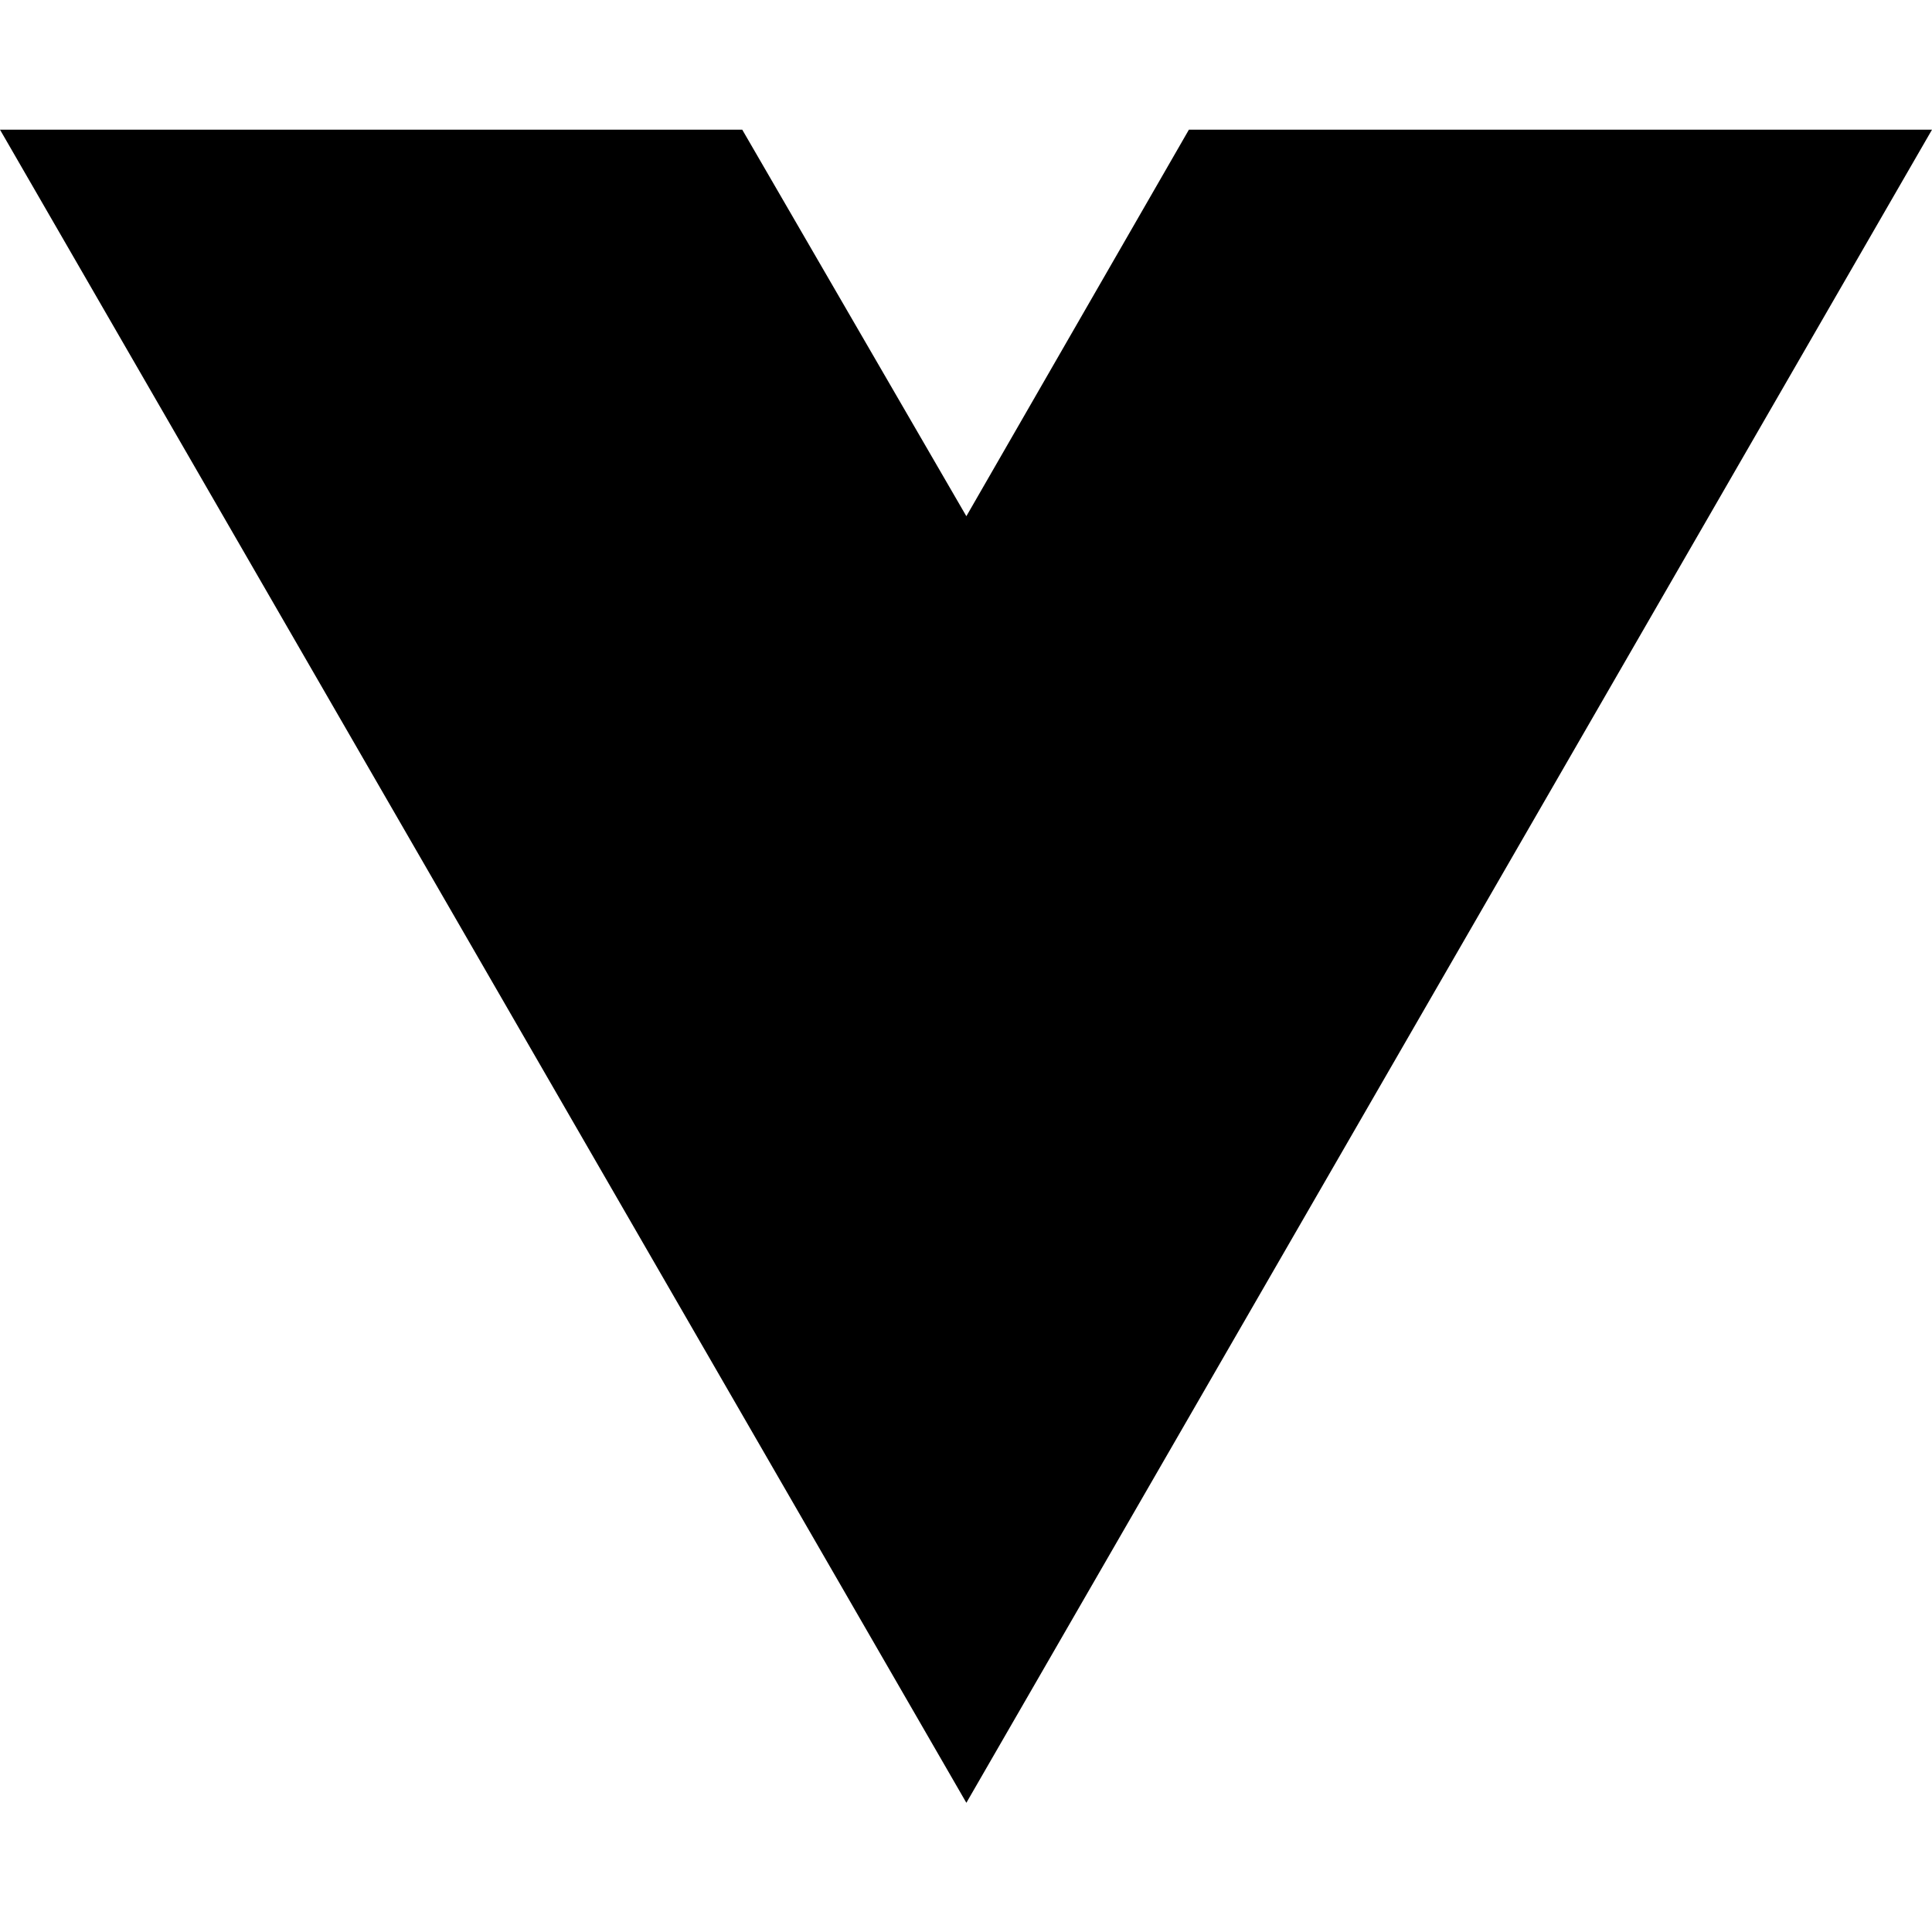
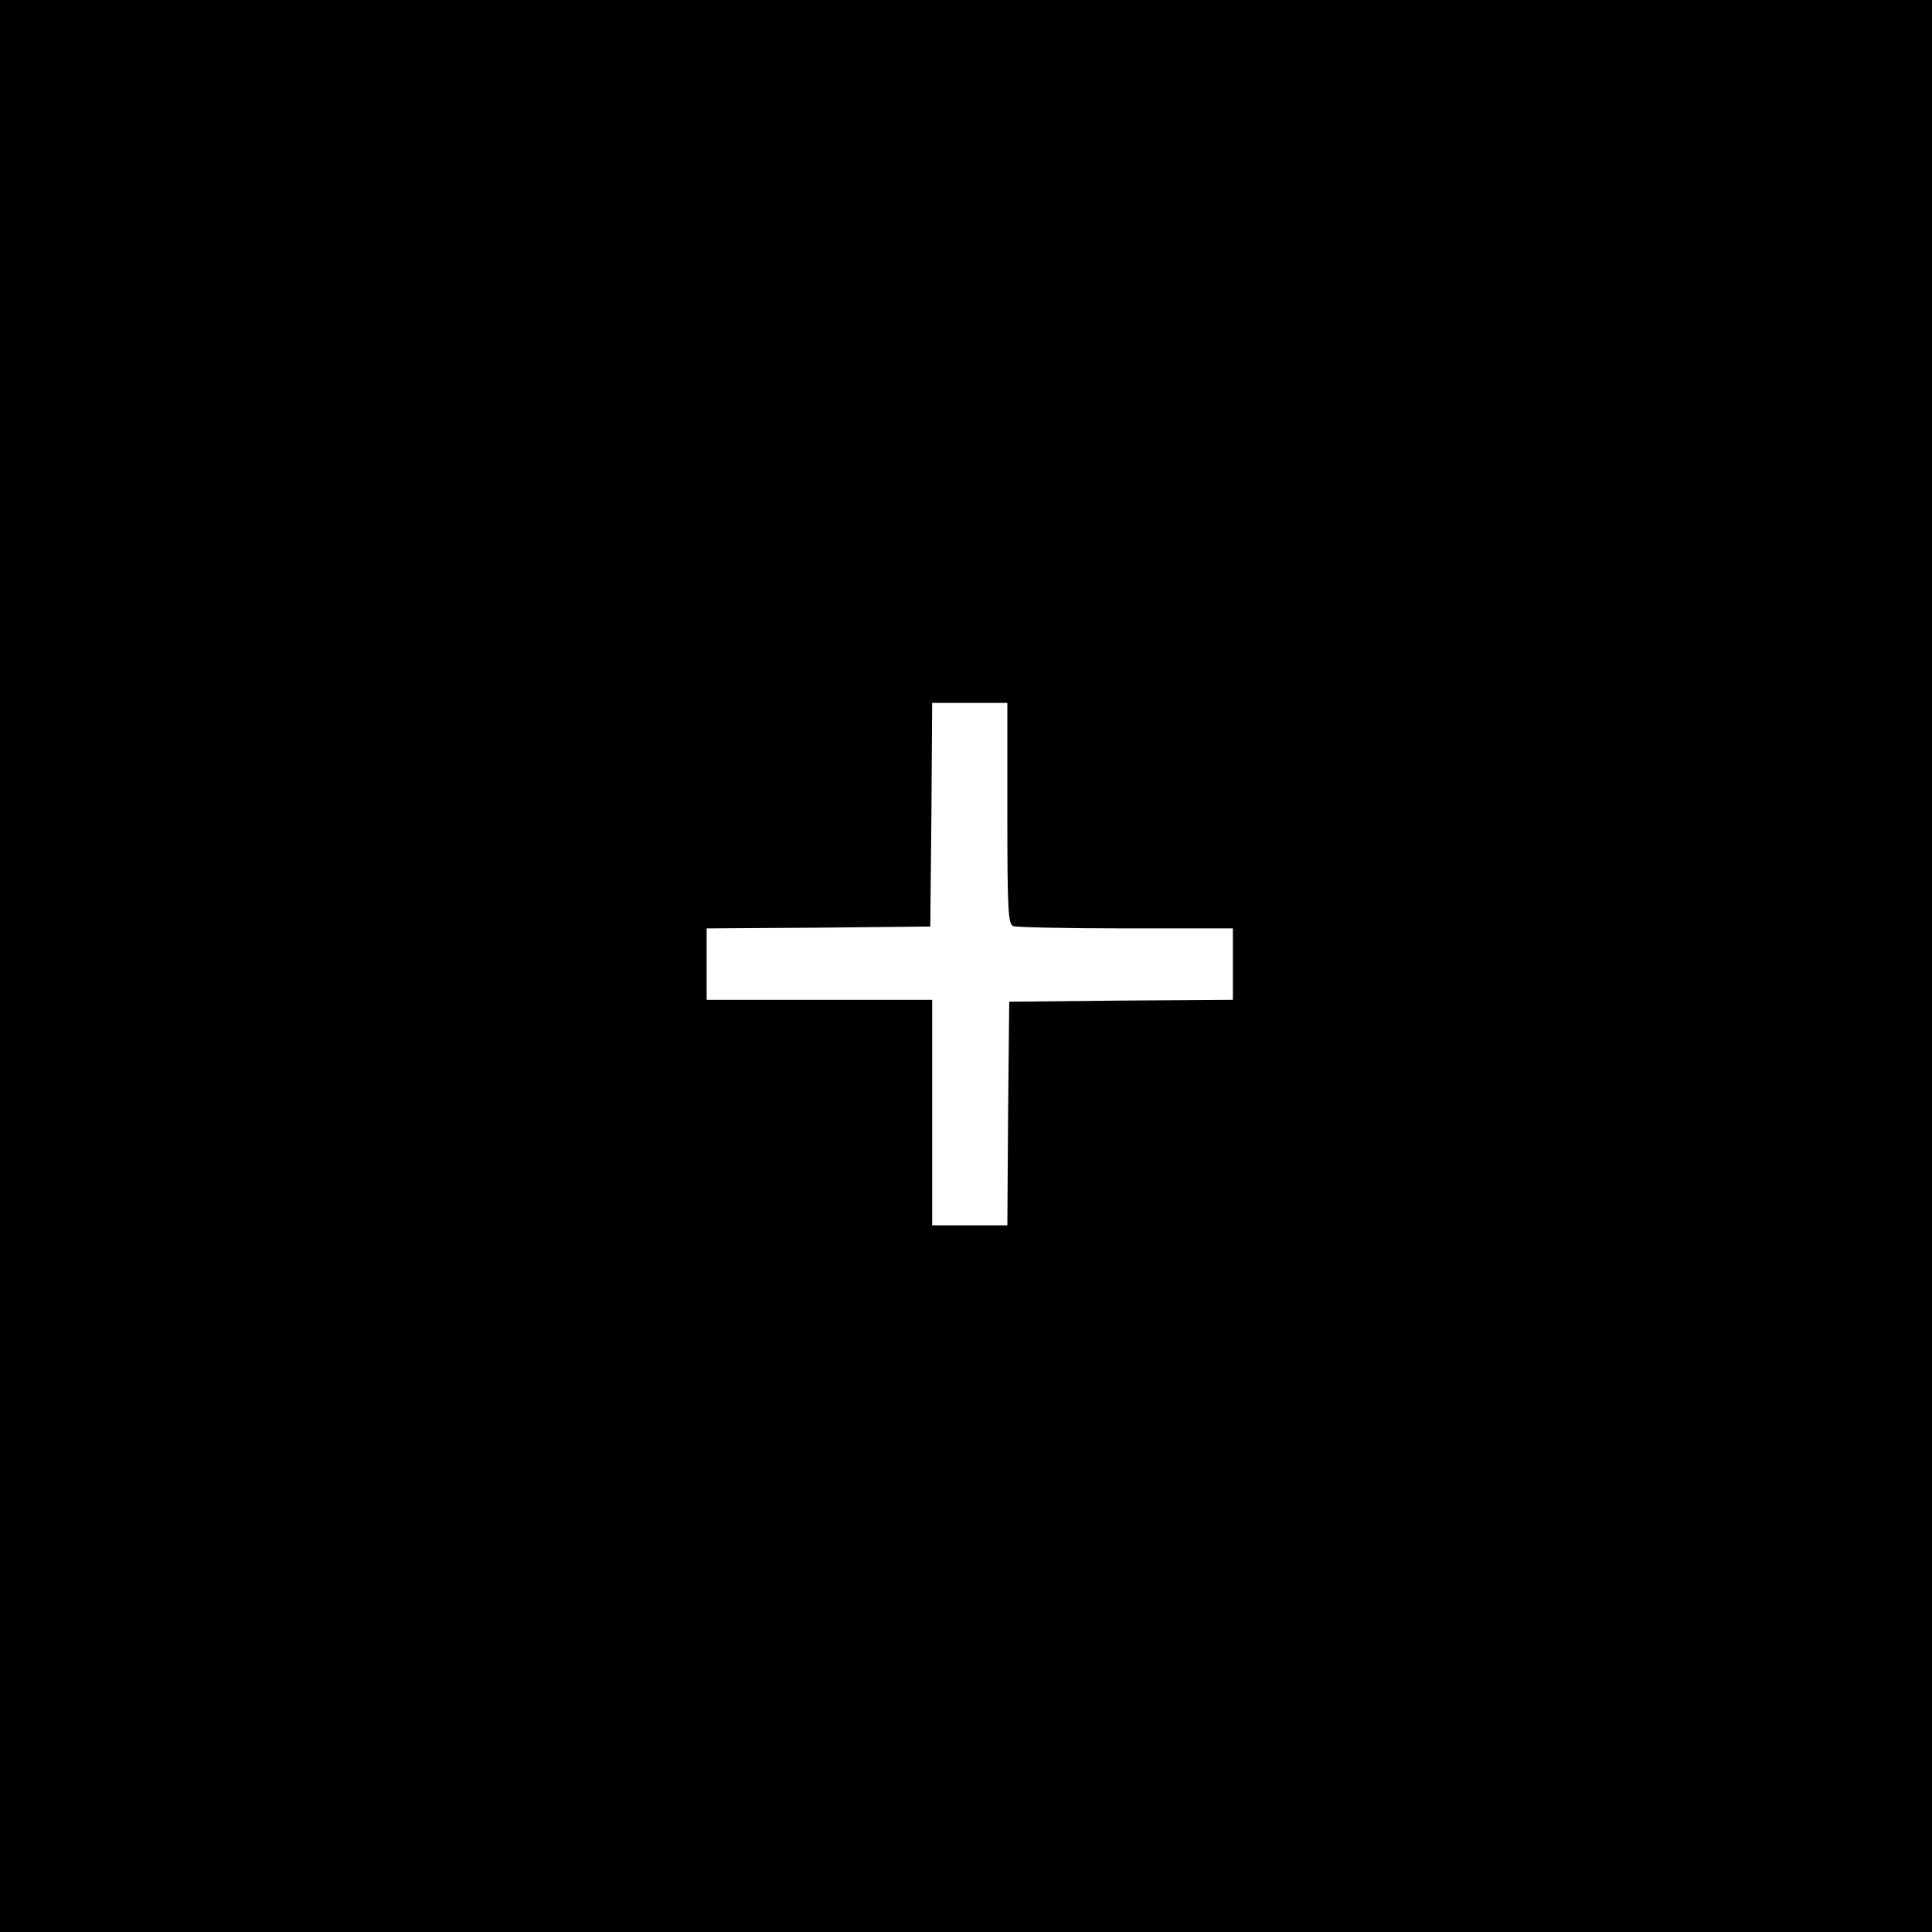
- <svg xmlns="http://www.w3.org/2000/svg" width="16" height="16" viewBox="0 0 16 16" fill="none">
-   <path d="M8.003 14.93L0 1.074H6.147L8.003 4.275L9.846 1.074H16L8.003 14.93Z" fill="black" />
+ <svg xmlns="http://www.w3.org/2000/svg" version="1.0" width="514pt" height="514pt" viewBox="0 0 514 514" preserveAspectRatio="xMidYMid meet">
+   <g transform="translate(0,514) scale(0.1,-0.1)" fill="#000000" stroke="none">
+     <path d="M0 2570 l0 -2570 2570 0 2570 0 0 2570 0 2570 -2570 0 -2570 0 0 -2570z m2680 406 c0 -259 2 -295 16 -300 9 -3 144 -6 300 -6 l284 0 0 -95 0 -95 -297 -2 -298 -3 -3 -297 -2 -298 -100 0 -100 0 0 300 0 300 -300 0 -300 0 0 95 0 95 298 2 297 3 3 298 2 297 100 0 100 0 0 -294z" />
+   </g>
</svg>
